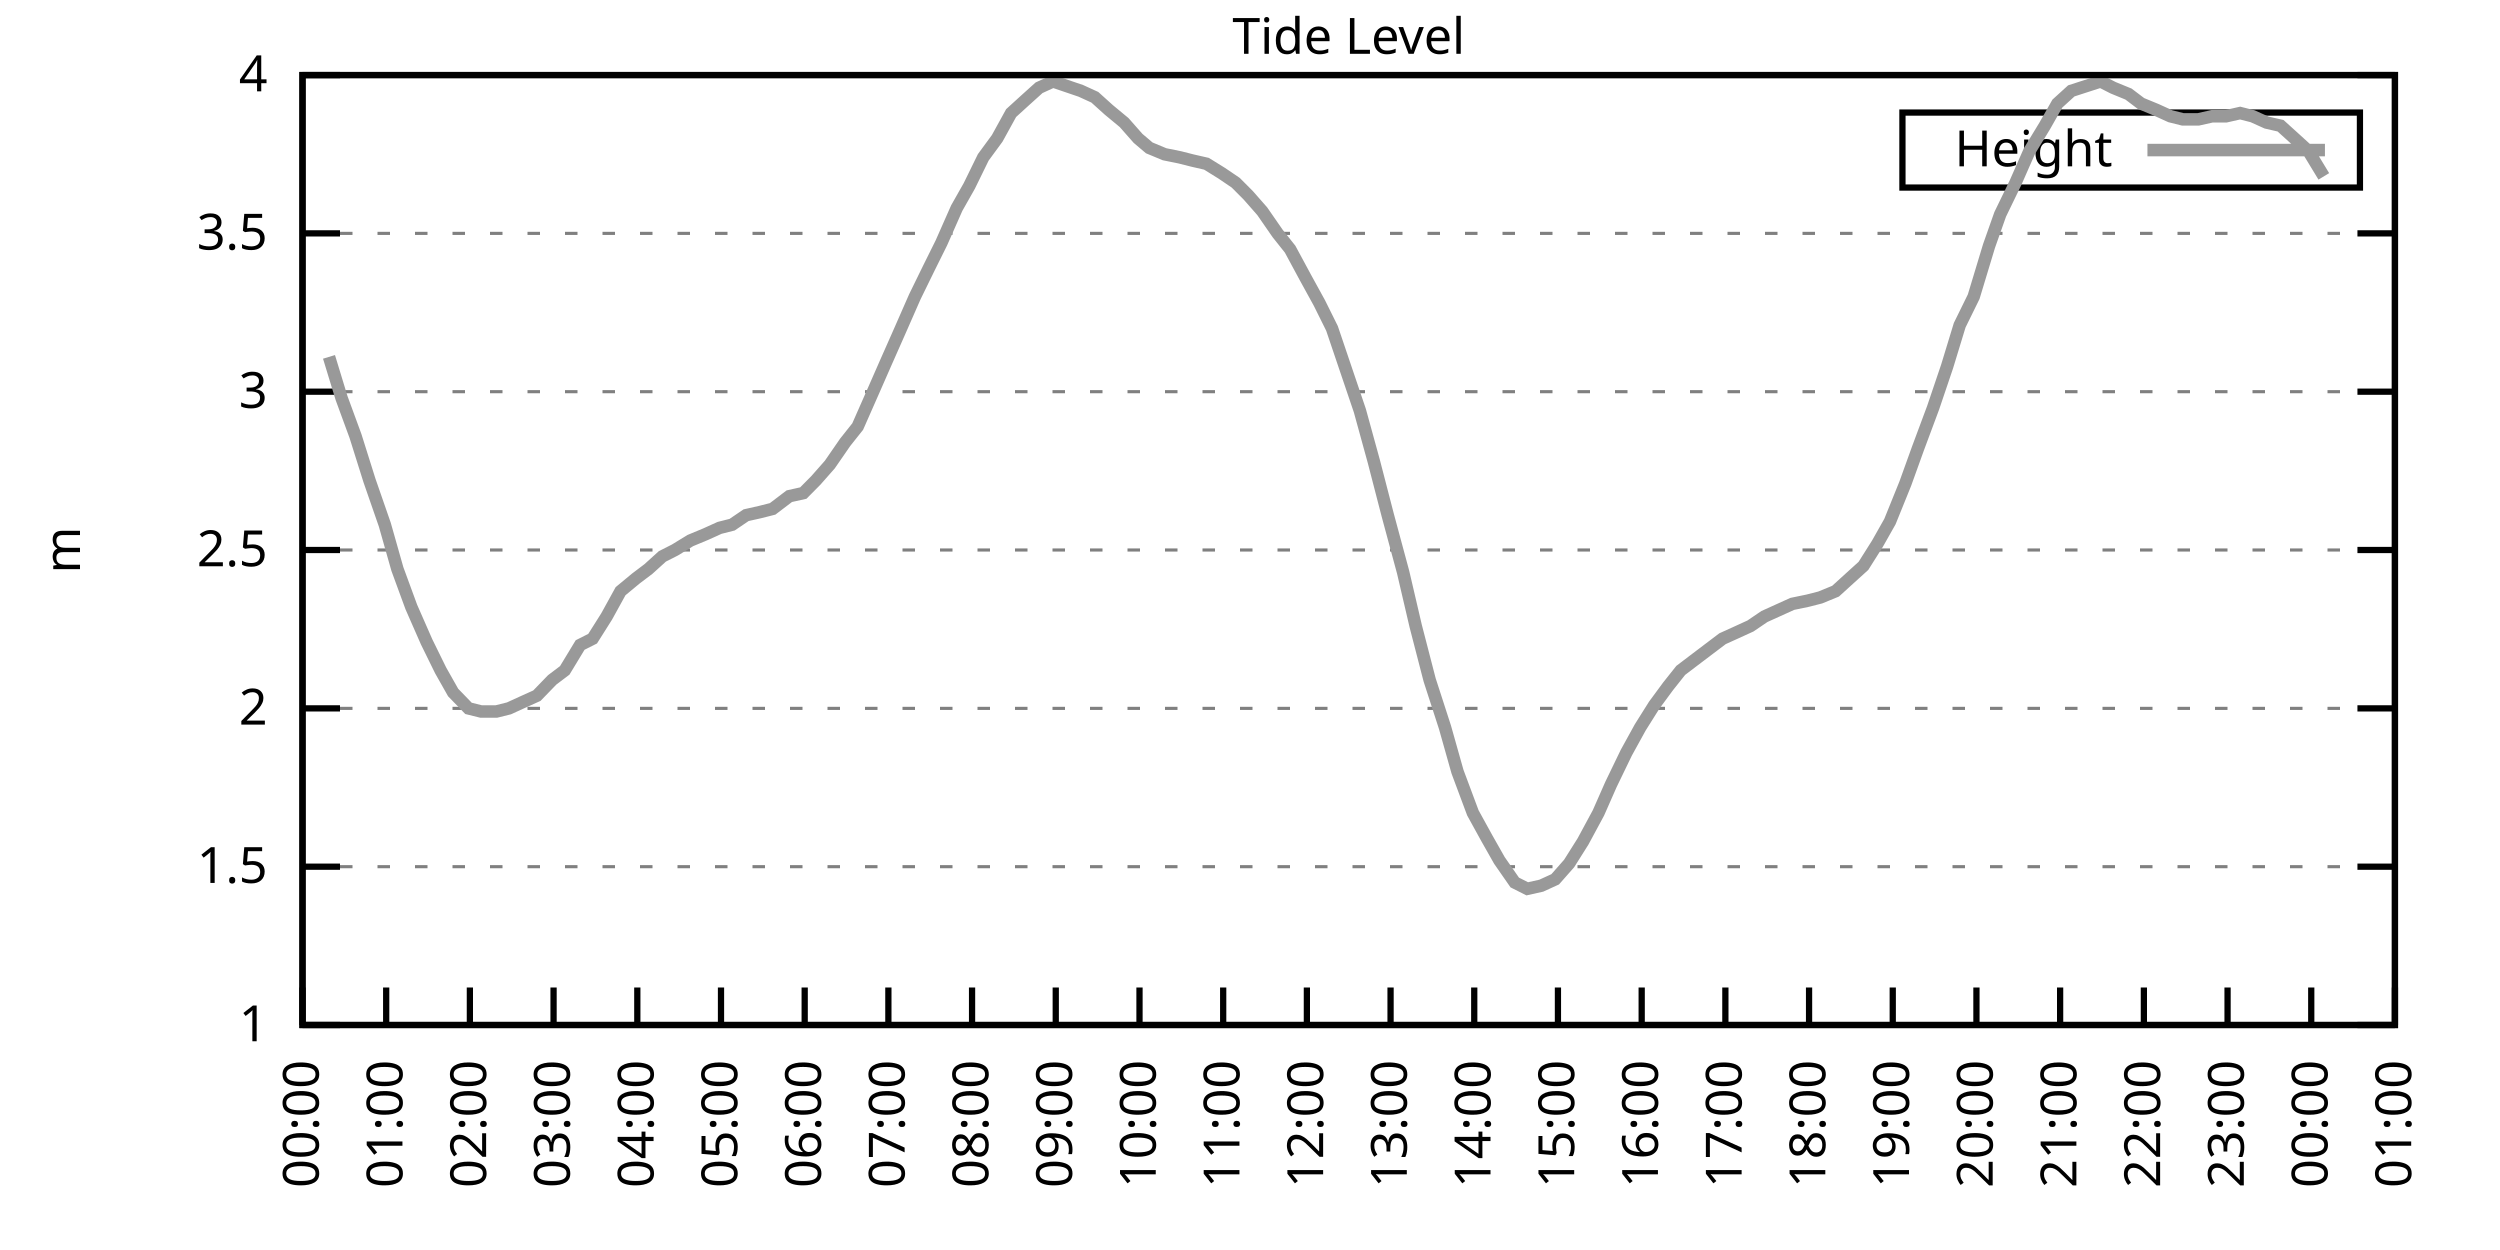
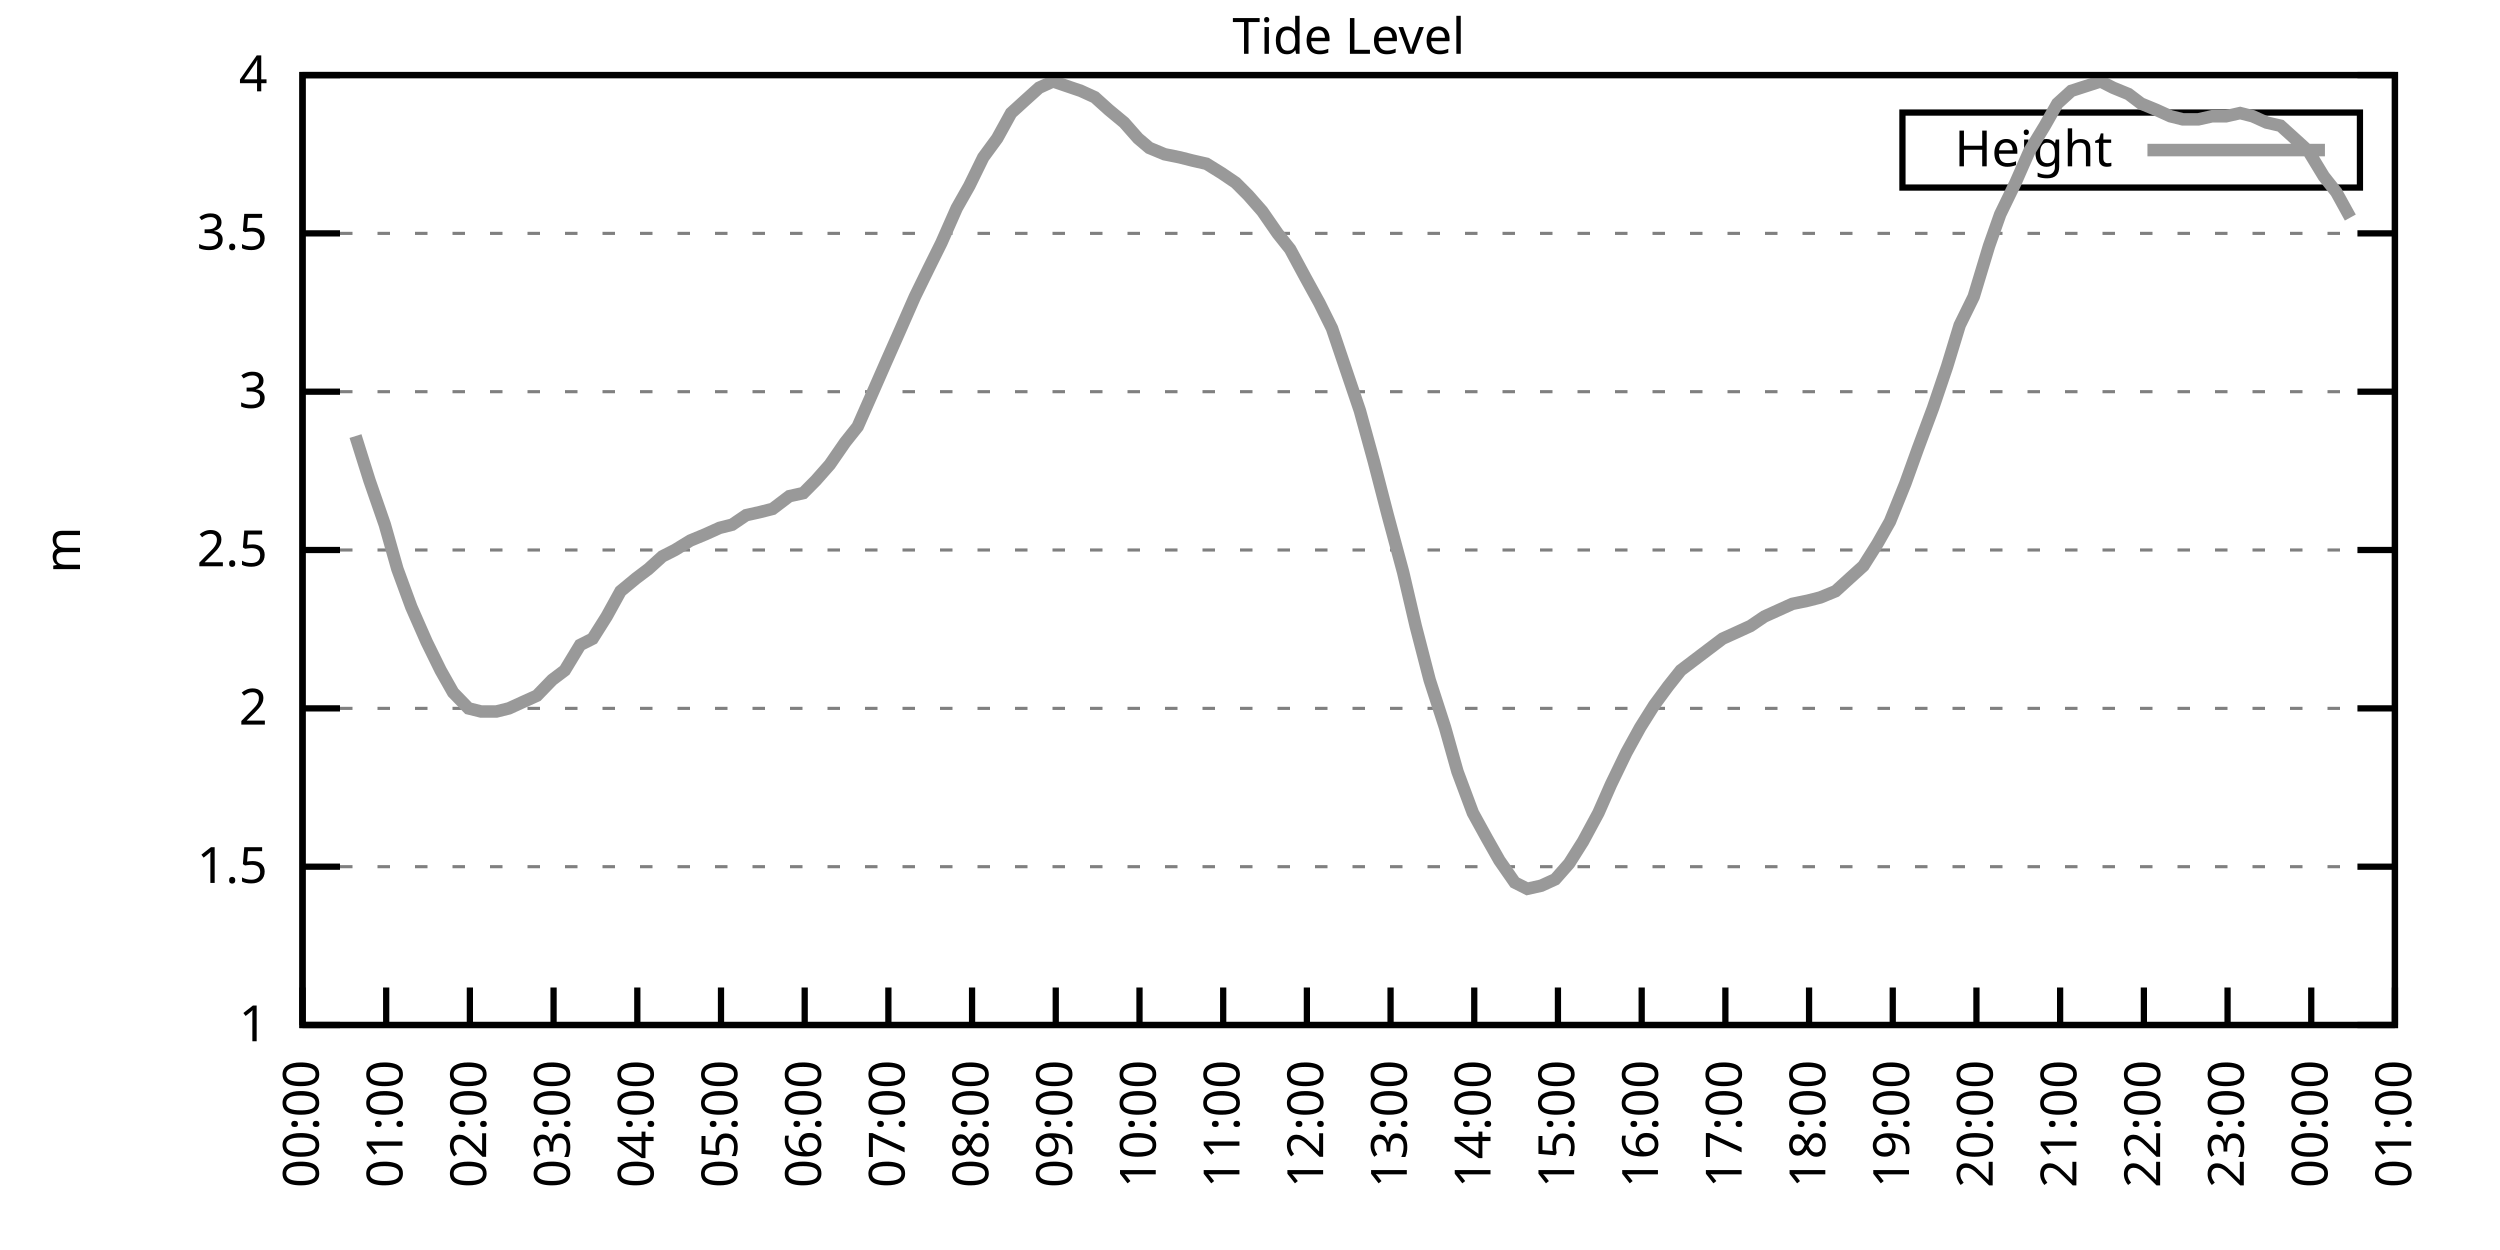
<svg xmlns="http://www.w3.org/2000/svg" xmlns:xlink="http://www.w3.org/1999/xlink" width="400" height="200" viewBox="0 0 400 200">
  <g id="gnuplot_canvas">
    <rect x="0" y="0" width="400" height="200" fill="none" />
    <defs>
      <circle id="gpDot" r="0.5" stroke-width="0.5" stroke="currentColor" />
      <path id="gpPt0" stroke-width="0.333" stroke="currentColor" d="M-1,0 h2 M0,-1 v2" />
      <path id="gpPt1" stroke-width="0.333" stroke="currentColor" d="M-1,-1 L1,1 M1,-1 L-1,1" />
      <path id="gpPt2" stroke-width="0.333" stroke="currentColor" d="M-1,0 L1,0 M0,-1 L0,1 M-1,-1 L1,1 M-1,1 L1,-1" />
      <rect id="gpPt3" stroke-width="0.333" stroke="currentColor" x="-1" y="-1" width="2" height="2" />
      <rect id="gpPt4" stroke-width="0.333" stroke="currentColor" fill="currentColor" x="-1" y="-1" width="2" height="2" />
      <circle id="gpPt5" stroke-width="0.333" stroke="currentColor" cx="0" cy="0" r="1" />
      <use xlink:href="#gpPt5" id="gpPt6" fill="currentColor" stroke="none" />
      <path id="gpPt7" stroke-width="0.333" stroke="currentColor" d="M0,-1.33 L-1.33,0.67 L1.33,0.67 z" />
      <use xlink:href="#gpPt7" id="gpPt8" fill="currentColor" stroke="none" />
      <use xlink:href="#gpPt7" id="gpPt9" stroke="currentColor" transform="rotate(180)" />
      <use xlink:href="#gpPt9" id="gpPt10" fill="currentColor" stroke="none" />
      <use xlink:href="#gpPt3" id="gpPt11" stroke="currentColor" transform="rotate(45)" />
      <use xlink:href="#gpPt11" id="gpPt12" fill="currentColor" stroke="none" />
      <path id="gpPt13" stroke-width="0.333" stroke="currentColor" d="M0,1.330 L1.265,0.411 L0.782,-1.067 L-0.782,-1.076 L-1.265,0.411 z" />
      <use xlink:href="#gpPt13" id="gpPt14" fill="currentColor" stroke="none" />
      <filter id="textbox" filterUnits="objectBoundingBox" x="0" y="0" height="1" width="1">
        <feFlood flood-color="white" flood-opacity="1" result="bgnd" />
        <feComposite in="SourceGraphic" in2="bgnd" operator="atop" />
      </filter>
      <filter id="greybox" filterUnits="objectBoundingBox" x="0" y="0" height="1" width="1">
        <feFlood flood-color="lightgrey" flood-opacity="1" result="grey" />
        <feComposite in="SourceGraphic" in2="grey" operator="atop" />
      </filter>
    </defs>
    <g fill="none" color="white" stroke="currentColor" stroke-width="1.00" stroke-linecap="butt" stroke-linejoin="miter">
</g>
    <g fill="none" color="black" stroke="currentColor" stroke-width="1.00" stroke-linecap="butt" stroke-linejoin="miter">
      <g stroke="none" shape-rendering="crispEdges">
        <polygon fill="rgb(255, 255, 255)" points="48.40,164.00 383.18,164.00 383.18,12.02 48.40,12.02 " />
      </g>
    </g>
    <g fill="none" color="black" stroke="currentColor" stroke-width="1.00" stroke-linecap="butt" stroke-linejoin="miter">
</g>
    <g fill="none" color="black" stroke="black" stroke-width="0.50" stroke-linecap="butt" stroke-linejoin="miter">
</g>
    <g fill="none" color="gray" stroke="currentColor" stroke-width="0.50" stroke-linecap="butt" stroke-linejoin="miter">
      <path stroke="gray" stroke-dasharray="2,4" class="gridline" d="M48.40,164.00 L383.19,164.00  " />
    </g>
    <g fill="none" color="gray" stroke="gray" stroke-width="1.00" stroke-linecap="butt" stroke-linejoin="miter">
</g>
    <g fill="none" color="black" stroke="currentColor" stroke-width="1.00" stroke-linecap="butt" stroke-linejoin="miter">
      <path stroke="black" d="M48.40,164.00 L54.40,164.00 M383.19,164.00 L377.19,164.00  " />
      <g transform="translate(42.80,166.60)" stroke="none" fill="black" font-family="Sans" font-size="8.00" text-anchor="end">
        <text>
          <tspan font-family="Sans"> 1</tspan>
        </text>
      </g>
    </g>
    <g fill="none" color="black" stroke="currentColor" stroke-width="1.00" stroke-linecap="butt" stroke-linejoin="miter">
</g>
    <g fill="none" color="black" stroke="black" stroke-width="0.50" stroke-linecap="butt" stroke-linejoin="miter">
</g>
    <g fill="none" color="gray" stroke="currentColor" stroke-width="0.50" stroke-linecap="butt" stroke-linejoin="miter">
      <path stroke="gray" stroke-dasharray="2,4" class="gridline" d="M48.40,138.67 L383.19,138.67  " />
    </g>
    <g fill="none" color="gray" stroke="gray" stroke-width="1.00" stroke-linecap="butt" stroke-linejoin="miter">
</g>
    <g fill="none" color="black" stroke="currentColor" stroke-width="1.00" stroke-linecap="butt" stroke-linejoin="miter">
      <path stroke="black" d="M48.40,138.67 L54.40,138.67 M383.19,138.67 L377.19,138.67  " />
      <g transform="translate(42.80,141.27)" stroke="none" fill="black" font-family="Sans" font-size="8.00" text-anchor="end">
        <text>
          <tspan font-family="Sans"> 1.5</tspan>
        </text>
      </g>
    </g>
    <g fill="none" color="black" stroke="currentColor" stroke-width="1.00" stroke-linecap="butt" stroke-linejoin="miter">
</g>
    <g fill="none" color="black" stroke="black" stroke-width="0.50" stroke-linecap="butt" stroke-linejoin="miter">
</g>
    <g fill="none" color="gray" stroke="currentColor" stroke-width="0.50" stroke-linecap="butt" stroke-linejoin="miter">
      <path stroke="gray" stroke-dasharray="2,4" class="gridline" d="M48.40,113.34 L383.19,113.34  " />
    </g>
    <g fill="none" color="gray" stroke="gray" stroke-width="1.00" stroke-linecap="butt" stroke-linejoin="miter">
</g>
    <g fill="none" color="black" stroke="currentColor" stroke-width="1.00" stroke-linecap="butt" stroke-linejoin="miter">
      <path stroke="black" d="M48.40,113.34 L54.40,113.34 M383.19,113.34 L377.19,113.34  " />
      <g transform="translate(42.80,115.94)" stroke="none" fill="black" font-family="Sans" font-size="8.00" text-anchor="end">
        <text>
          <tspan font-family="Sans"> 2</tspan>
        </text>
      </g>
    </g>
    <g fill="none" color="black" stroke="currentColor" stroke-width="1.00" stroke-linecap="butt" stroke-linejoin="miter">
</g>
    <g fill="none" color="black" stroke="black" stroke-width="0.50" stroke-linecap="butt" stroke-linejoin="miter">
</g>
    <g fill="none" color="gray" stroke="currentColor" stroke-width="0.50" stroke-linecap="butt" stroke-linejoin="miter">
      <path stroke="gray" stroke-dasharray="2,4" class="gridline" d="M48.40,88.00 L383.19,88.00  " />
    </g>
    <g fill="none" color="gray" stroke="gray" stroke-width="1.00" stroke-linecap="butt" stroke-linejoin="miter">
</g>
    <g fill="none" color="black" stroke="currentColor" stroke-width="1.00" stroke-linecap="butt" stroke-linejoin="miter">
      <path stroke="black" d="M48.40,88.00 L54.40,88.00 M383.19,88.00 L377.19,88.00  " />
      <g transform="translate(42.80,90.60)" stroke="none" fill="black" font-family="Sans" font-size="8.00" text-anchor="end">
        <text>
          <tspan font-family="Sans"> 2.5</tspan>
        </text>
      </g>
    </g>
    <g fill="none" color="black" stroke="currentColor" stroke-width="1.00" stroke-linecap="butt" stroke-linejoin="miter">
</g>
    <g fill="none" color="black" stroke="black" stroke-width="0.50" stroke-linecap="butt" stroke-linejoin="miter">
</g>
    <g fill="none" color="gray" stroke="currentColor" stroke-width="0.50" stroke-linecap="butt" stroke-linejoin="miter">
      <path stroke="gray" stroke-dasharray="2,4" class="gridline" d="M48.40,62.67 L383.19,62.67  " />
    </g>
    <g fill="none" color="gray" stroke="gray" stroke-width="1.00" stroke-linecap="butt" stroke-linejoin="miter">
</g>
    <g fill="none" color="black" stroke="currentColor" stroke-width="1.00" stroke-linecap="butt" stroke-linejoin="miter">
      <path stroke="black" d="M48.40,62.67 L54.40,62.67 M383.19,62.67 L377.19,62.67  " />
      <g transform="translate(42.80,65.27)" stroke="none" fill="black" font-family="Sans" font-size="8.00" text-anchor="end">
        <text>
          <tspan font-family="Sans"> 3</tspan>
        </text>
      </g>
    </g>
    <g fill="none" color="black" stroke="currentColor" stroke-width="1.00" stroke-linecap="butt" stroke-linejoin="miter">
</g>
    <g fill="none" color="black" stroke="black" stroke-width="0.50" stroke-linecap="butt" stroke-linejoin="miter">
</g>
    <g fill="none" color="gray" stroke="currentColor" stroke-width="0.50" stroke-linecap="butt" stroke-linejoin="miter">
      <path stroke="gray" stroke-dasharray="2,4" class="gridline" d="M48.40,37.34 L383.19,37.34  " />
    </g>
    <g fill="none" color="gray" stroke="gray" stroke-width="1.00" stroke-linecap="butt" stroke-linejoin="miter">
</g>
    <g fill="none" color="black" stroke="currentColor" stroke-width="1.00" stroke-linecap="butt" stroke-linejoin="miter">
      <path stroke="black" d="M48.40,37.34 L54.40,37.34 M383.19,37.34 L377.19,37.34  " />
      <g transform="translate(42.80,39.94)" stroke="none" fill="black" font-family="Sans" font-size="8.00" text-anchor="end">
        <text>
          <tspan font-family="Sans"> 3.5</tspan>
        </text>
      </g>
    </g>
    <g fill="none" color="black" stroke="currentColor" stroke-width="1.00" stroke-linecap="butt" stroke-linejoin="miter">
</g>
    <g fill="none" color="black" stroke="black" stroke-width="0.50" stroke-linecap="butt" stroke-linejoin="miter">
</g>
    <g fill="none" color="gray" stroke="currentColor" stroke-width="0.50" stroke-linecap="butt" stroke-linejoin="miter">
      <path stroke="gray" stroke-dasharray="2,4" class="gridline" d="M48.40,12.01 L383.19,12.01  " />
    </g>
    <g fill="none" color="gray" stroke="gray" stroke-width="1.00" stroke-linecap="butt" stroke-linejoin="miter">
</g>
    <g fill="none" color="black" stroke="currentColor" stroke-width="1.00" stroke-linecap="butt" stroke-linejoin="miter">
      <path stroke="black" d="M48.40,12.01 L54.40,12.01 M383.19,12.01 L377.19,12.01  " />
      <g transform="translate(42.80,14.61)" stroke="none" fill="black" font-family="Sans" font-size="8.00" text-anchor="end">
        <text>
          <tspan font-family="Sans"> 4</tspan>
        </text>
      </g>
    </g>
    <g fill="none" color="black" stroke="currentColor" stroke-width="1.00" stroke-linecap="butt" stroke-linejoin="miter">
      <path stroke="black" d="M48.40,164.00 L48.40,158.00  " />
      <g transform="translate(51.00,169.60) rotate(270.00)" stroke="none" fill="black" font-family="Sans" font-size="8.00" text-anchor="end">
        <text>
          <tspan font-family="Sans">00:00</tspan>
        </text>
      </g>
    </g>
    <g fill="none" color="black" stroke="currentColor" stroke-width="1.00" stroke-linecap="butt" stroke-linejoin="miter">
      <path stroke="black" d="M61.79,164.00 L61.79,158.00  " />
      <g transform="translate(64.39,169.60) rotate(270.00)" stroke="none" fill="black" font-family="Sans" font-size="8.00" text-anchor="end">
        <text>
          <tspan font-family="Sans">01:00</tspan>
        </text>
      </g>
    </g>
    <g fill="none" color="black" stroke="currentColor" stroke-width="1.00" stroke-linecap="butt" stroke-linejoin="miter">
      <path stroke="black" d="M75.18,164.00 L75.18,158.00  " />
      <g transform="translate(77.78,169.60) rotate(270.00)" stroke="none" fill="black" font-family="Sans" font-size="8.00" text-anchor="end">
        <text>
          <tspan font-family="Sans">02:00</tspan>
        </text>
      </g>
    </g>
    <g fill="none" color="black" stroke="currentColor" stroke-width="1.00" stroke-linecap="butt" stroke-linejoin="miter">
      <path stroke="black" d="M88.57,164.00 L88.57,158.00  " />
      <g transform="translate(91.17,169.60) rotate(270.00)" stroke="none" fill="black" font-family="Sans" font-size="8.00" text-anchor="end">
        <text>
          <tspan font-family="Sans">03:00</tspan>
        </text>
      </g>
    </g>
    <g fill="none" color="black" stroke="currentColor" stroke-width="1.00" stroke-linecap="butt" stroke-linejoin="miter">
      <path stroke="black" d="M101.97,164.00 L101.97,158.00  " />
      <g transform="translate(104.57,169.60) rotate(270.00)" stroke="none" fill="black" font-family="Sans" font-size="8.00" text-anchor="end">
        <text>
          <tspan font-family="Sans">04:00</tspan>
        </text>
      </g>
    </g>
    <g fill="none" color="black" stroke="currentColor" stroke-width="1.00" stroke-linecap="butt" stroke-linejoin="miter">
      <path stroke="black" d="M115.36,164.00 L115.36,158.00  " />
      <g transform="translate(117.96,169.60) rotate(270.00)" stroke="none" fill="black" font-family="Sans" font-size="8.00" text-anchor="end">
        <text>
          <tspan font-family="Sans">05:00</tspan>
        </text>
      </g>
    </g>
    <g fill="none" color="black" stroke="currentColor" stroke-width="1.00" stroke-linecap="butt" stroke-linejoin="miter">
      <path stroke="black" d="M128.75,164.00 L128.75,158.00  " />
      <g transform="translate(131.35,169.60) rotate(270.00)" stroke="none" fill="black" font-family="Sans" font-size="8.00" text-anchor="end">
        <text>
          <tspan font-family="Sans">06:00</tspan>
        </text>
      </g>
    </g>
    <g fill="none" color="black" stroke="currentColor" stroke-width="1.00" stroke-linecap="butt" stroke-linejoin="miter">
      <path stroke="black" d="M142.14,164.00 L142.14,158.00  " />
      <g transform="translate(144.74,169.60) rotate(270.00)" stroke="none" fill="black" font-family="Sans" font-size="8.00" text-anchor="end">
        <text>
          <tspan font-family="Sans">07:00</tspan>
        </text>
      </g>
    </g>
    <g fill="none" color="black" stroke="currentColor" stroke-width="1.00" stroke-linecap="butt" stroke-linejoin="miter">
      <path stroke="black" d="M155.53,164.00 L155.53,158.00  " />
      <g transform="translate(158.13,169.60) rotate(270.00)" stroke="none" fill="black" font-family="Sans" font-size="8.00" text-anchor="end">
        <text>
          <tspan font-family="Sans">08:00</tspan>
        </text>
      </g>
    </g>
    <g fill="none" color="black" stroke="currentColor" stroke-width="1.00" stroke-linecap="butt" stroke-linejoin="miter">
      <path stroke="black" d="M168.92,164.00 L168.92,158.00  " />
      <g transform="translate(171.52,169.60) rotate(270.00)" stroke="none" fill="black" font-family="Sans" font-size="8.00" text-anchor="end">
        <text>
          <tspan font-family="Sans">09:00</tspan>
        </text>
      </g>
    </g>
    <g fill="none" color="black" stroke="currentColor" stroke-width="1.00" stroke-linecap="butt" stroke-linejoin="miter">
      <path stroke="black" d="M182.32,164.00 L182.32,158.00  " />
      <g transform="translate(184.92,169.60) rotate(270.00)" stroke="none" fill="black" font-family="Sans" font-size="8.00" text-anchor="end">
        <text>
          <tspan font-family="Sans">10:00</tspan>
        </text>
      </g>
    </g>
    <g fill="none" color="black" stroke="currentColor" stroke-width="1.00" stroke-linecap="butt" stroke-linejoin="miter">
      <path stroke="black" d="M195.71,164.00 L195.71,158.00  " />
      <g transform="translate(198.31,169.60) rotate(270.00)" stroke="none" fill="black" font-family="Sans" font-size="8.00" text-anchor="end">
        <text>
          <tspan font-family="Sans">11:00</tspan>
        </text>
      </g>
    </g>
    <g fill="none" color="black" stroke="currentColor" stroke-width="1.00" stroke-linecap="butt" stroke-linejoin="miter">
      <path stroke="black" d="M209.10,164.00 L209.10,158.00  " />
      <g transform="translate(211.70,169.60) rotate(270.00)" stroke="none" fill="black" font-family="Sans" font-size="8.00" text-anchor="end">
        <text>
          <tspan font-family="Sans">12:00</tspan>
        </text>
      </g>
    </g>
    <g fill="none" color="black" stroke="currentColor" stroke-width="1.00" stroke-linecap="butt" stroke-linejoin="miter">
      <path stroke="black" d="M222.49,164.00 L222.49,158.00  " />
      <g transform="translate(225.09,169.60) rotate(270.00)" stroke="none" fill="black" font-family="Sans" font-size="8.00" text-anchor="end">
        <text>
          <tspan font-family="Sans">13:00</tspan>
        </text>
      </g>
    </g>
    <g fill="none" color="black" stroke="currentColor" stroke-width="1.00" stroke-linecap="butt" stroke-linejoin="miter">
      <path stroke="black" d="M235.88,164.00 L235.88,158.00  " />
      <g transform="translate(238.48,169.60) rotate(270.00)" stroke="none" fill="black" font-family="Sans" font-size="8.00" text-anchor="end">
        <text>
          <tspan font-family="Sans">14:00</tspan>
        </text>
      </g>
    </g>
    <g fill="none" color="black" stroke="currentColor" stroke-width="1.00" stroke-linecap="butt" stroke-linejoin="miter">
      <path stroke="black" d="M249.27,164.00 L249.27,158.00  " />
      <g transform="translate(251.87,169.60) rotate(270.00)" stroke="none" fill="black" font-family="Sans" font-size="8.00" text-anchor="end">
        <text>
          <tspan font-family="Sans">15:00</tspan>
        </text>
      </g>
    </g>
    <g fill="none" color="black" stroke="currentColor" stroke-width="1.00" stroke-linecap="butt" stroke-linejoin="miter">
      <path stroke="black" d="M262.67,164.00 L262.67,158.00  " />
      <g transform="translate(265.27,169.60) rotate(270.00)" stroke="none" fill="black" font-family="Sans" font-size="8.00" text-anchor="end">
        <text>
          <tspan font-family="Sans">16:00</tspan>
        </text>
      </g>
    </g>
    <g fill="none" color="black" stroke="currentColor" stroke-width="1.00" stroke-linecap="butt" stroke-linejoin="miter">
      <path stroke="black" d="M276.06,164.00 L276.06,158.00  " />
      <g transform="translate(278.66,169.60) rotate(270.00)" stroke="none" fill="black" font-family="Sans" font-size="8.00" text-anchor="end">
        <text>
          <tspan font-family="Sans">17:00</tspan>
        </text>
      </g>
    </g>
    <g fill="none" color="black" stroke="currentColor" stroke-width="1.00" stroke-linecap="butt" stroke-linejoin="miter">
      <path stroke="black" d="M289.45,164.00 L289.45,158.00  " />
      <g transform="translate(292.05,169.60) rotate(270.00)" stroke="none" fill="black" font-family="Sans" font-size="8.00" text-anchor="end">
        <text>
          <tspan font-family="Sans">18:00</tspan>
        </text>
      </g>
    </g>
    <g fill="none" color="black" stroke="currentColor" stroke-width="1.00" stroke-linecap="butt" stroke-linejoin="miter">
      <path stroke="black" d="M302.84,164.00 L302.84,158.00  " />
      <g transform="translate(305.44,169.60) rotate(270.00)" stroke="none" fill="black" font-family="Sans" font-size="8.00" text-anchor="end">
        <text>
          <tspan font-family="Sans">19:00</tspan>
        </text>
      </g>
    </g>
    <g fill="none" color="black" stroke="currentColor" stroke-width="1.00" stroke-linecap="butt" stroke-linejoin="miter">
      <path stroke="black" d="M316.23,164.00 L316.23,158.00  " />
      <g transform="translate(318.83,169.60) rotate(270.00)" stroke="none" fill="black" font-family="Sans" font-size="8.00" text-anchor="end">
        <text>
          <tspan font-family="Sans">20:00</tspan>
        </text>
      </g>
    </g>
    <g fill="none" color="black" stroke="currentColor" stroke-width="1.00" stroke-linecap="butt" stroke-linejoin="miter">
      <path stroke="black" d="M329.62,164.00 L329.62,158.00  " />
      <g transform="translate(332.22,169.60) rotate(270.00)" stroke="none" fill="black" font-family="Sans" font-size="8.00" text-anchor="end">
        <text>
          <tspan font-family="Sans">21:00</tspan>
        </text>
      </g>
    </g>
    <g fill="none" color="black" stroke="currentColor" stroke-width="1.00" stroke-linecap="butt" stroke-linejoin="miter">
      <path stroke="black" d="M343.02,164.00 L343.02,158.00  " />
      <g transform="translate(345.62,169.60) rotate(270.00)" stroke="none" fill="black" font-family="Sans" font-size="8.00" text-anchor="end">
        <text>
          <tspan font-family="Sans">22:00</tspan>
        </text>
      </g>
    </g>
    <g fill="none" color="black" stroke="currentColor" stroke-width="1.00" stroke-linecap="butt" stroke-linejoin="miter">
      <path stroke="black" d="M356.41,164.00 L356.41,158.00  " />
      <g transform="translate(359.01,169.60) rotate(270.00)" stroke="none" fill="black" font-family="Sans" font-size="8.00" text-anchor="end">
        <text>
          <tspan font-family="Sans">23:00</tspan>
        </text>
      </g>
    </g>
    <g fill="none" color="black" stroke="currentColor" stroke-width="1.00" stroke-linecap="butt" stroke-linejoin="miter">
      <path stroke="black" d="M369.80,164.00 L369.80,158.00  " />
      <g transform="translate(372.40,169.60) rotate(270.00)" stroke="none" fill="black" font-family="Sans" font-size="8.00" text-anchor="end">
        <text>
          <tspan font-family="Sans">00:00</tspan>
        </text>
      </g>
    </g>
    <g fill="none" color="black" stroke="currentColor" stroke-width="1.00" stroke-linecap="butt" stroke-linejoin="miter">
      <path stroke="black" d="M383.19,164.00 L383.19,158.00  " />
      <g transform="translate(385.79,169.60) rotate(270.00)" stroke="none" fill="black" font-family="Sans" font-size="8.00" text-anchor="end">
        <text>
          <tspan font-family="Sans">01:00</tspan>
        </text>
      </g>
    </g>
    <g fill="none" color="black" stroke="currentColor" stroke-width="1.00" stroke-linecap="butt" stroke-linejoin="miter">
</g>
    <g fill="none" color="black" stroke="currentColor" stroke-width="1.00" stroke-linecap="butt" stroke-linejoin="miter">
      <path stroke="black" d="M48.40,12.01 L48.40,164.00 L383.19,164.00 L383.19,12.01 L48.40,12.01 Z  " />
    </g>
    <g fill="none" color="black" stroke="currentColor" stroke-width="1.00" stroke-linecap="butt" stroke-linejoin="miter">
</g>
    <g fill="none" color="black" stroke="currentColor" stroke-width="1.00" stroke-linecap="butt" stroke-linejoin="miter">
      <path stroke="black" d="M304.39,30.01 L304.39,18.01 L377.59,18.01 L377.59,30.01 L304.39,30.01 Z  " />
    </g>
    <g id="Tide_level_plot_1">
      <g fill="none" color="white" stroke="black" stroke-width="2.00" stroke-linecap="butt" stroke-linejoin="miter">
</g>
      <g fill="none" color="black" stroke="currentColor" stroke-width="2.00" stroke-linecap="butt" stroke-linejoin="miter">
        <g transform="translate(337.99,26.61)" stroke="none" fill="black" font-family="Sans" font-size="8.00" text-anchor="end">
          <text>
            <tspan font-family="Sans">Height</tspan>
          </text>
        </g>
      </g>
      <g fill="none" color="black" stroke="currentColor" stroke-width="2.00" stroke-linecap="butt" stroke-linejoin="miter">
-         <path stroke="rgb(153, 153, 153)" d="M343.59,24.01 L371.99,24.01 M52.64,57.10 L54.65,63.69 L56.88,69.77 L59.11,76.86 L61.57,83.95 L63.58,91.04   L65.81,97.12 L68.26,102.70 L70.50,107.26 L72.50,110.80 L74.96,113.34 L76.97,113.84 L79.42,113.84 L81.43,113.34   L83.66,112.32 L85.90,111.31 L88.35,108.78 L90.36,107.26 L92.82,103.20 L94.82,102.19 L97.06,98.64 L99.29,94.59   L101.74,92.56 L103.75,91.04 L105.98,89.02 L107.99,88.00 L110.45,86.49 L112.90,85.47 L115.13,84.46 L117.14,83.95   L119.38,82.43 L121.61,81.93 L123.62,81.42 L126.29,79.39 L128.53,78.89 L130.54,76.86 L132.77,74.33 L135.22,70.78   L137.23,68.25 L139.69,62.67 L141.69,58.11 L143.93,53.05 L146.38,47.47 L148.61,42.91 L150.62,38.86 L153.08,33.29   L155.09,29.74 L157.32,25.18 L159.55,22.14 L161.78,18.09 L164.01,16.06 L166.25,14.04 L168.48,13.02 L172.94,14.54   L175.17,15.56 L177.41,17.58 L179.86,19.61 L182.09,22.14 L183.88,23.66 L186.33,24.68 L188.79,25.18 L190.80,25.69   L193.03,26.20 L195.48,27.72 L197.72,29.24 L199.73,31.26 L201.96,33.80 L204.41,37.34 L206.42,39.87 L208.88,44.43   L211.11,48.49 L213.12,52.54 L215.35,59.13 L217.58,65.71 L219.81,73.82 L222.04,82.43 L224.50,91.55 L226.51,100.16   L228.74,108.78 L231.20,116.38 L233.20,123.47 L235.66,130.06 L237.89,134.11 L239.90,137.66 L242.36,141.20 L244.36,142.21   L246.60,141.71 L248.83,140.69 L251.06,138.16 L253.29,134.62 L255.75,130.06 L257.76,125.50 L260.21,120.43 L262.44,116.38   L264.67,112.83 L266.91,109.79 L268.92,107.26 L270.92,105.74 L273.60,103.71 L275.61,102.19 L277.84,101.18 L280.07,100.16   L282.31,98.64 L284.54,97.63 L286.77,96.62 L289.23,96.11 L291.23,95.60 L293.69,94.59 L295.92,92.56 L298.15,90.54   L300.39,86.99 L302.39,83.45 L304.85,77.37 L306.86,71.79 L309.31,65.21 L311.54,58.62 L313.55,52.03 L315.79,47.47   L318.24,39.37 L320.03,34.30 L322.48,29.24 L324.71,24.17 L327.17,20.12 L329.18,16.57 L331.41,14.54 L336.10,13.02   L338.10,14.04 L340.56,15.05 L342.57,16.57 L345.02,17.58 L347.26,18.60 L349.26,19.10 L351.72,19.10 L353.95,18.60   L356.18,18.60 L358.42,18.09 L360.42,18.60 L362.66,19.61 L364.89,20.12 L367.12,22.14 L369.35,24.17 L371.81,28.22    " />
+         <path stroke="rgb(153, 153, 153)" d="M343.59,24.01 L371.99,24.01 M56.88,69.77 L59.11,76.86 L61.57,83.95 L63.58,91.04 L65.81,97.12 L68.26,102.70   L70.50,107.26 L72.50,110.80 L74.96,113.34 L76.97,113.84 L79.42,113.84 L81.43,113.34 L83.66,112.32 L85.90,111.31   L88.35,108.78 L90.36,107.26 L92.82,103.20 L94.82,102.19 L97.06,98.64 L99.29,94.59 L101.74,92.56 L103.75,91.04   L105.98,89.02 L107.99,88.00 L110.45,86.49 L112.90,85.47 L115.13,84.46 L117.14,83.95 L119.38,82.43 L121.61,81.93   L123.62,81.42 L126.29,79.39 L128.53,78.89 L130.54,76.86 L132.77,74.33 L135.22,70.78 L137.23,68.25 L139.69,62.67   L141.69,58.11 L143.93,53.05 L146.38,47.47 L148.61,42.91 L150.62,38.86 L153.08,33.29 L155.09,29.74 L157.32,25.18   L159.55,22.14 L161.78,18.09 L164.01,16.06 L166.25,14.04 L168.48,13.02 L172.94,14.54 L175.17,15.56 L177.41,17.58   L179.86,19.61 L182.09,22.14 L183.88,23.66 L186.33,24.68 L188.79,25.18 L190.80,25.69 L193.03,26.20 L195.48,27.72   L197.72,29.24 L199.73,31.26 L201.96,33.80 L204.41,37.34 L206.42,39.87 L208.88,44.43 L211.11,48.49 L213.12,52.54   L215.35,59.13 L217.58,65.71 L219.81,73.82 L222.04,82.43 L224.50,91.55 L226.51,100.16 L228.74,108.78 L231.20,116.38   L233.20,123.47 L235.66,130.06 L237.89,134.11 L239.90,137.66 L242.36,141.20 L244.36,142.21 L246.60,141.71 L248.83,140.69   L251.06,138.16 L253.29,134.62 L255.75,130.06 L257.76,125.50 L260.21,120.43 L262.44,116.38 L264.67,112.83 L266.91,109.79   L268.92,107.26 L270.92,105.74 L273.60,103.71 L275.61,102.19 L277.84,101.18 L280.07,100.16 L282.31,98.64 L284.54,97.63   L286.77,96.62 L289.23,96.11 L291.23,95.60 L293.69,94.59 L295.92,92.56 L298.15,90.54 L300.39,86.99 L302.39,83.45   L304.85,77.37 L306.86,71.79 L309.31,65.21 L311.54,58.62 L313.55,52.03 L315.79,47.47 L318.24,39.37 L320.03,34.30   L322.48,29.24 L324.71,24.17 L327.17,20.12 L329.18,16.57 L331.41,14.54 L336.10,13.02 L338.10,14.04 L340.56,15.05   L342.57,16.57 L345.02,17.58 L347.26,18.60 L349.26,19.10 L351.72,19.10 L353.95,18.60 L356.18,18.60 L358.42,18.09   L360.42,18.60 L362.66,19.61 L364.89,20.12 L367.12,22.14 L369.35,24.17 L371.81,28.22 L373.82,30.76 L376.05,34.81    " />
      </g>
    </g>
    <g fill="none" color="black" stroke="currentColor" stroke-width="2.00" stroke-linecap="butt" stroke-linejoin="miter">
</g>
    <g fill="none" color="black" stroke="black" stroke-width="1.00" stroke-linecap="butt" stroke-linejoin="miter">
</g>
    <g fill="none" color="black" stroke="currentColor" stroke-width="1.00" stroke-linecap="butt" stroke-linejoin="miter">
      <path stroke="black" d="M48.40,12.01 L48.40,164.00 L383.19,164.00 L383.19,12.01 L48.40,12.01 Z  " />
      <g transform="translate(12.80,88.01) rotate(270.00)" stroke="none" fill="black" font-family="Sans" font-size="8.00" text-anchor="middle">
        <text>
          <tspan font-family="Sans">m</tspan>
        </text>
      </g>
    </g>
    <g fill="none" color="black" stroke="currentColor" stroke-width="1.00" stroke-linecap="butt" stroke-linejoin="miter">
</g>
    <g fill="none" color="black" stroke="currentColor" stroke-width="1.00" stroke-linecap="butt" stroke-linejoin="miter">
      <g transform="translate(215.79,8.61)" stroke="none" fill="black" font-family="Sans" font-size="8.00" text-anchor="middle">
        <text>
          <tspan font-family="Sans">Tide Level</tspan>
        </text>
      </g>
    </g>
    <g fill="none" color="black" stroke="currentColor" stroke-width="1.00" stroke-linecap="butt" stroke-linejoin="miter">
</g>
  </g>
</svg>
